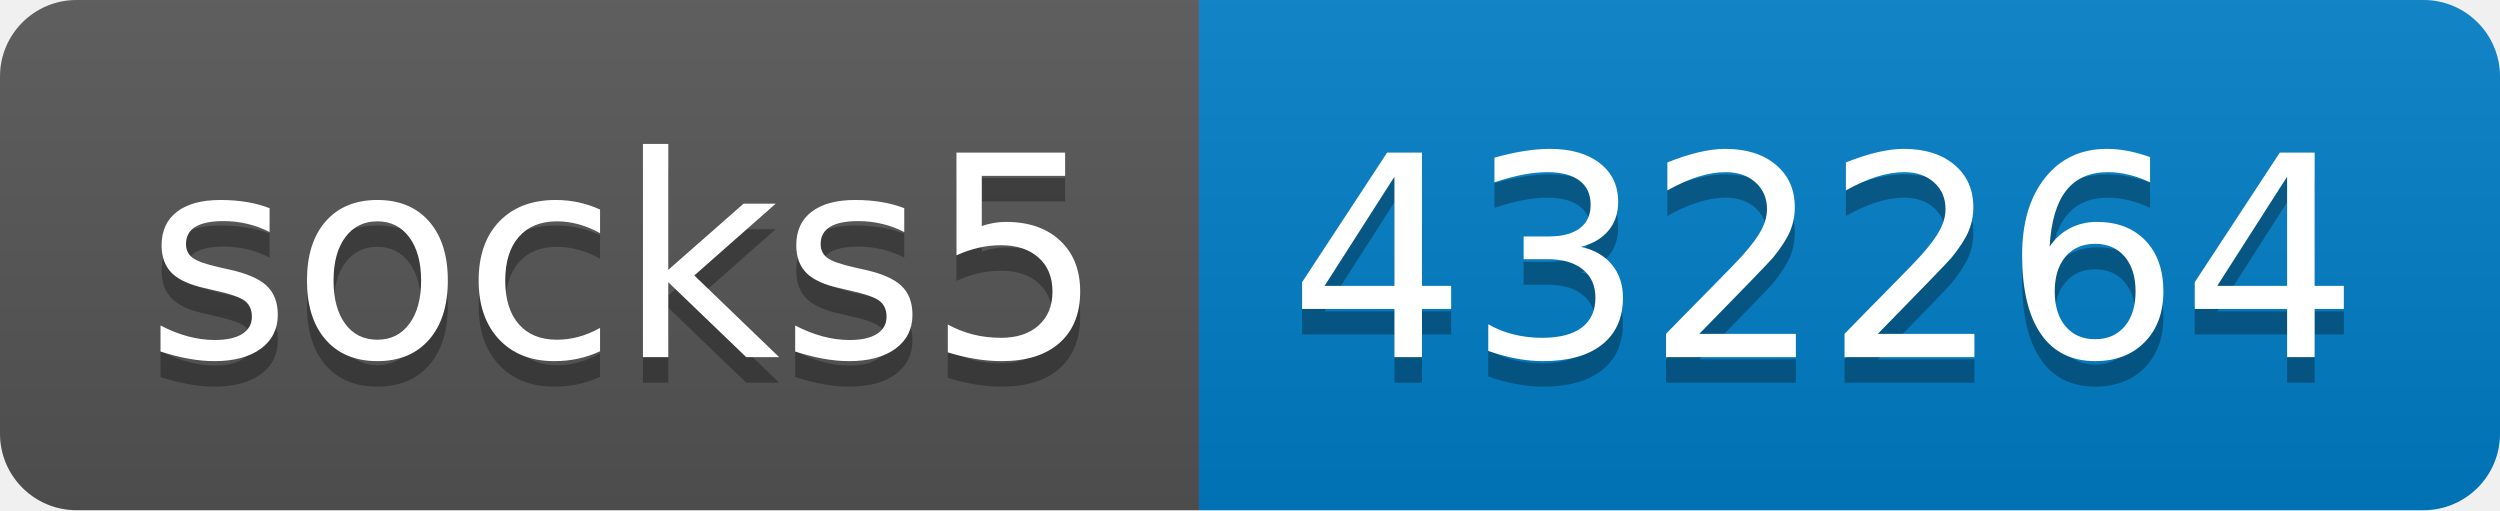
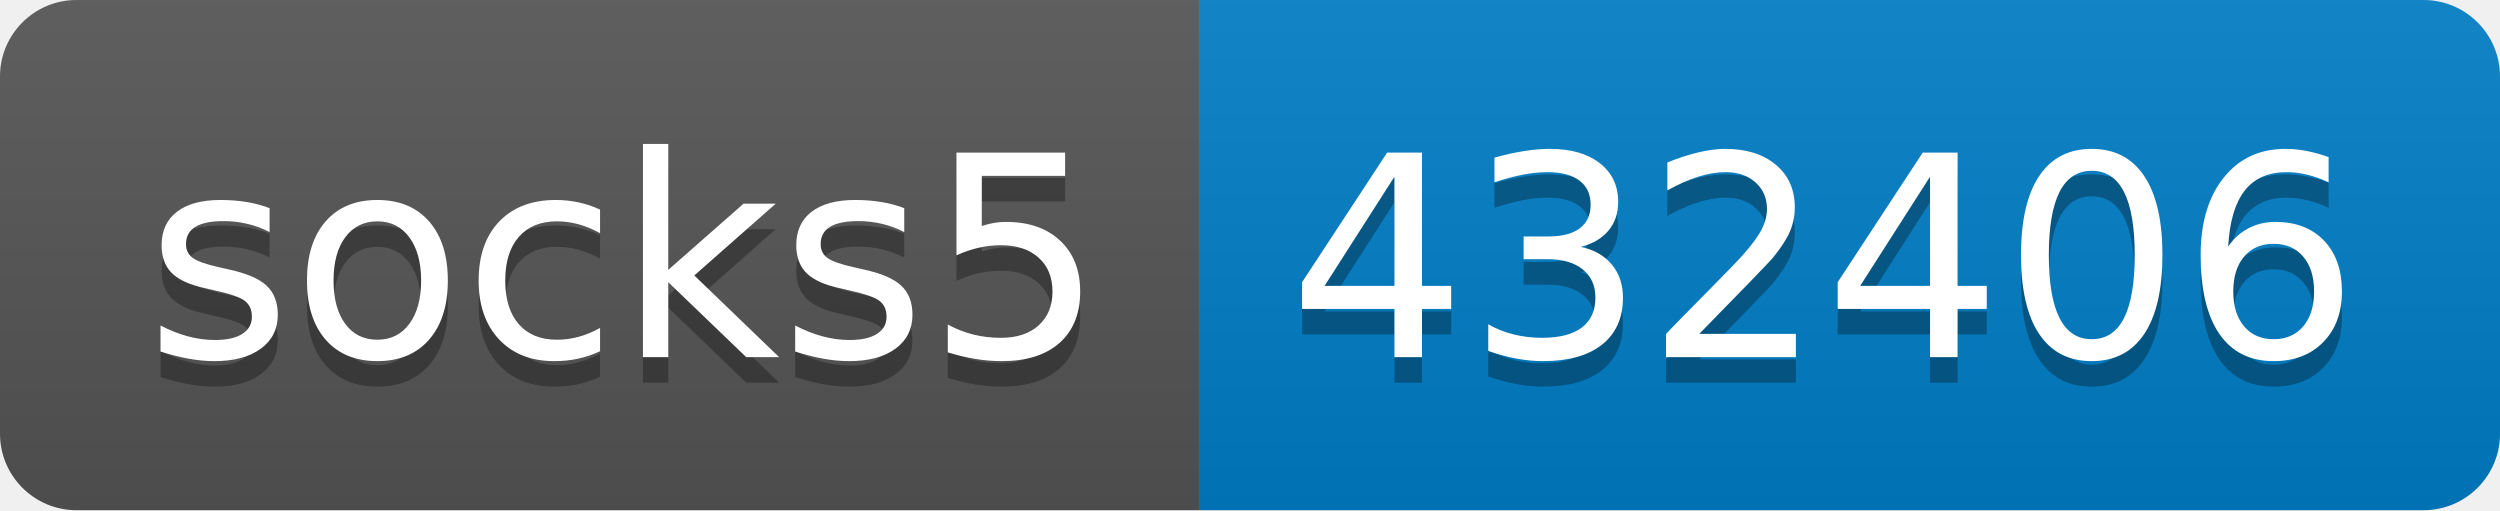
- <svg xmlns="http://www.w3.org/2000/svg" width="98" height="20" role="img" aria-label="socks5: 432264">
+ <svg xmlns="http://www.w3.org/2000/svg" width="98" height="20" role="img" aria-label="socks5: 432406">
  <linearGradient id="s" x2="0" y2="100%">
    <stop offset="0" stop-color="#bbb" stop-opacity=".1" />
    <stop offset="1" stop-opacity=".1" />
  </linearGradient>
  <clipPath id="r">
    <rect width="98" height="20" rx="3" fill="#fff" />
  </clipPath>
  <g clip-path="url(#r)">
    <rect width="47" height="20" fill="#555" />
    <rect x="47" width="51" height="20" fill="#007ec6" />
    <rect width="98" height="20" fill="url(#s)" />
  </g>
  <g fill="#fff" text-anchor="middle" font-family="Verdana,Geneva,DejaVu Sans,sans-serif" text-rendering="geometricPrecision" font-size="110">
    <text aria-hidden="true" x="245" y="150" fill="#010101" fill-opacity=".3" transform="scale(.1)" textLength="370">socks5</text>
    <text x="245" y="140" transform="scale(.1)" fill="#fff" textLength="370">socks5</text>
-     <text aria-hidden="true" x="715" y="150" fill="#010101" fill-opacity=".3" transform="scale(.1)" textLength="410">432264</text>
-     <text x="715" y="140" transform="scale(.1)" fill="#fff" textLength="410">432264</text>
+     <text aria-hidden="true" x="715" y="150" fill="#010101" fill-opacity=".3" transform="scale(.1)" textLength="410">432406</text>
+     <text x="715" y="140" transform="scale(.1)" fill="#fff" textLength="410">432406</text>
  </g>
</svg>
